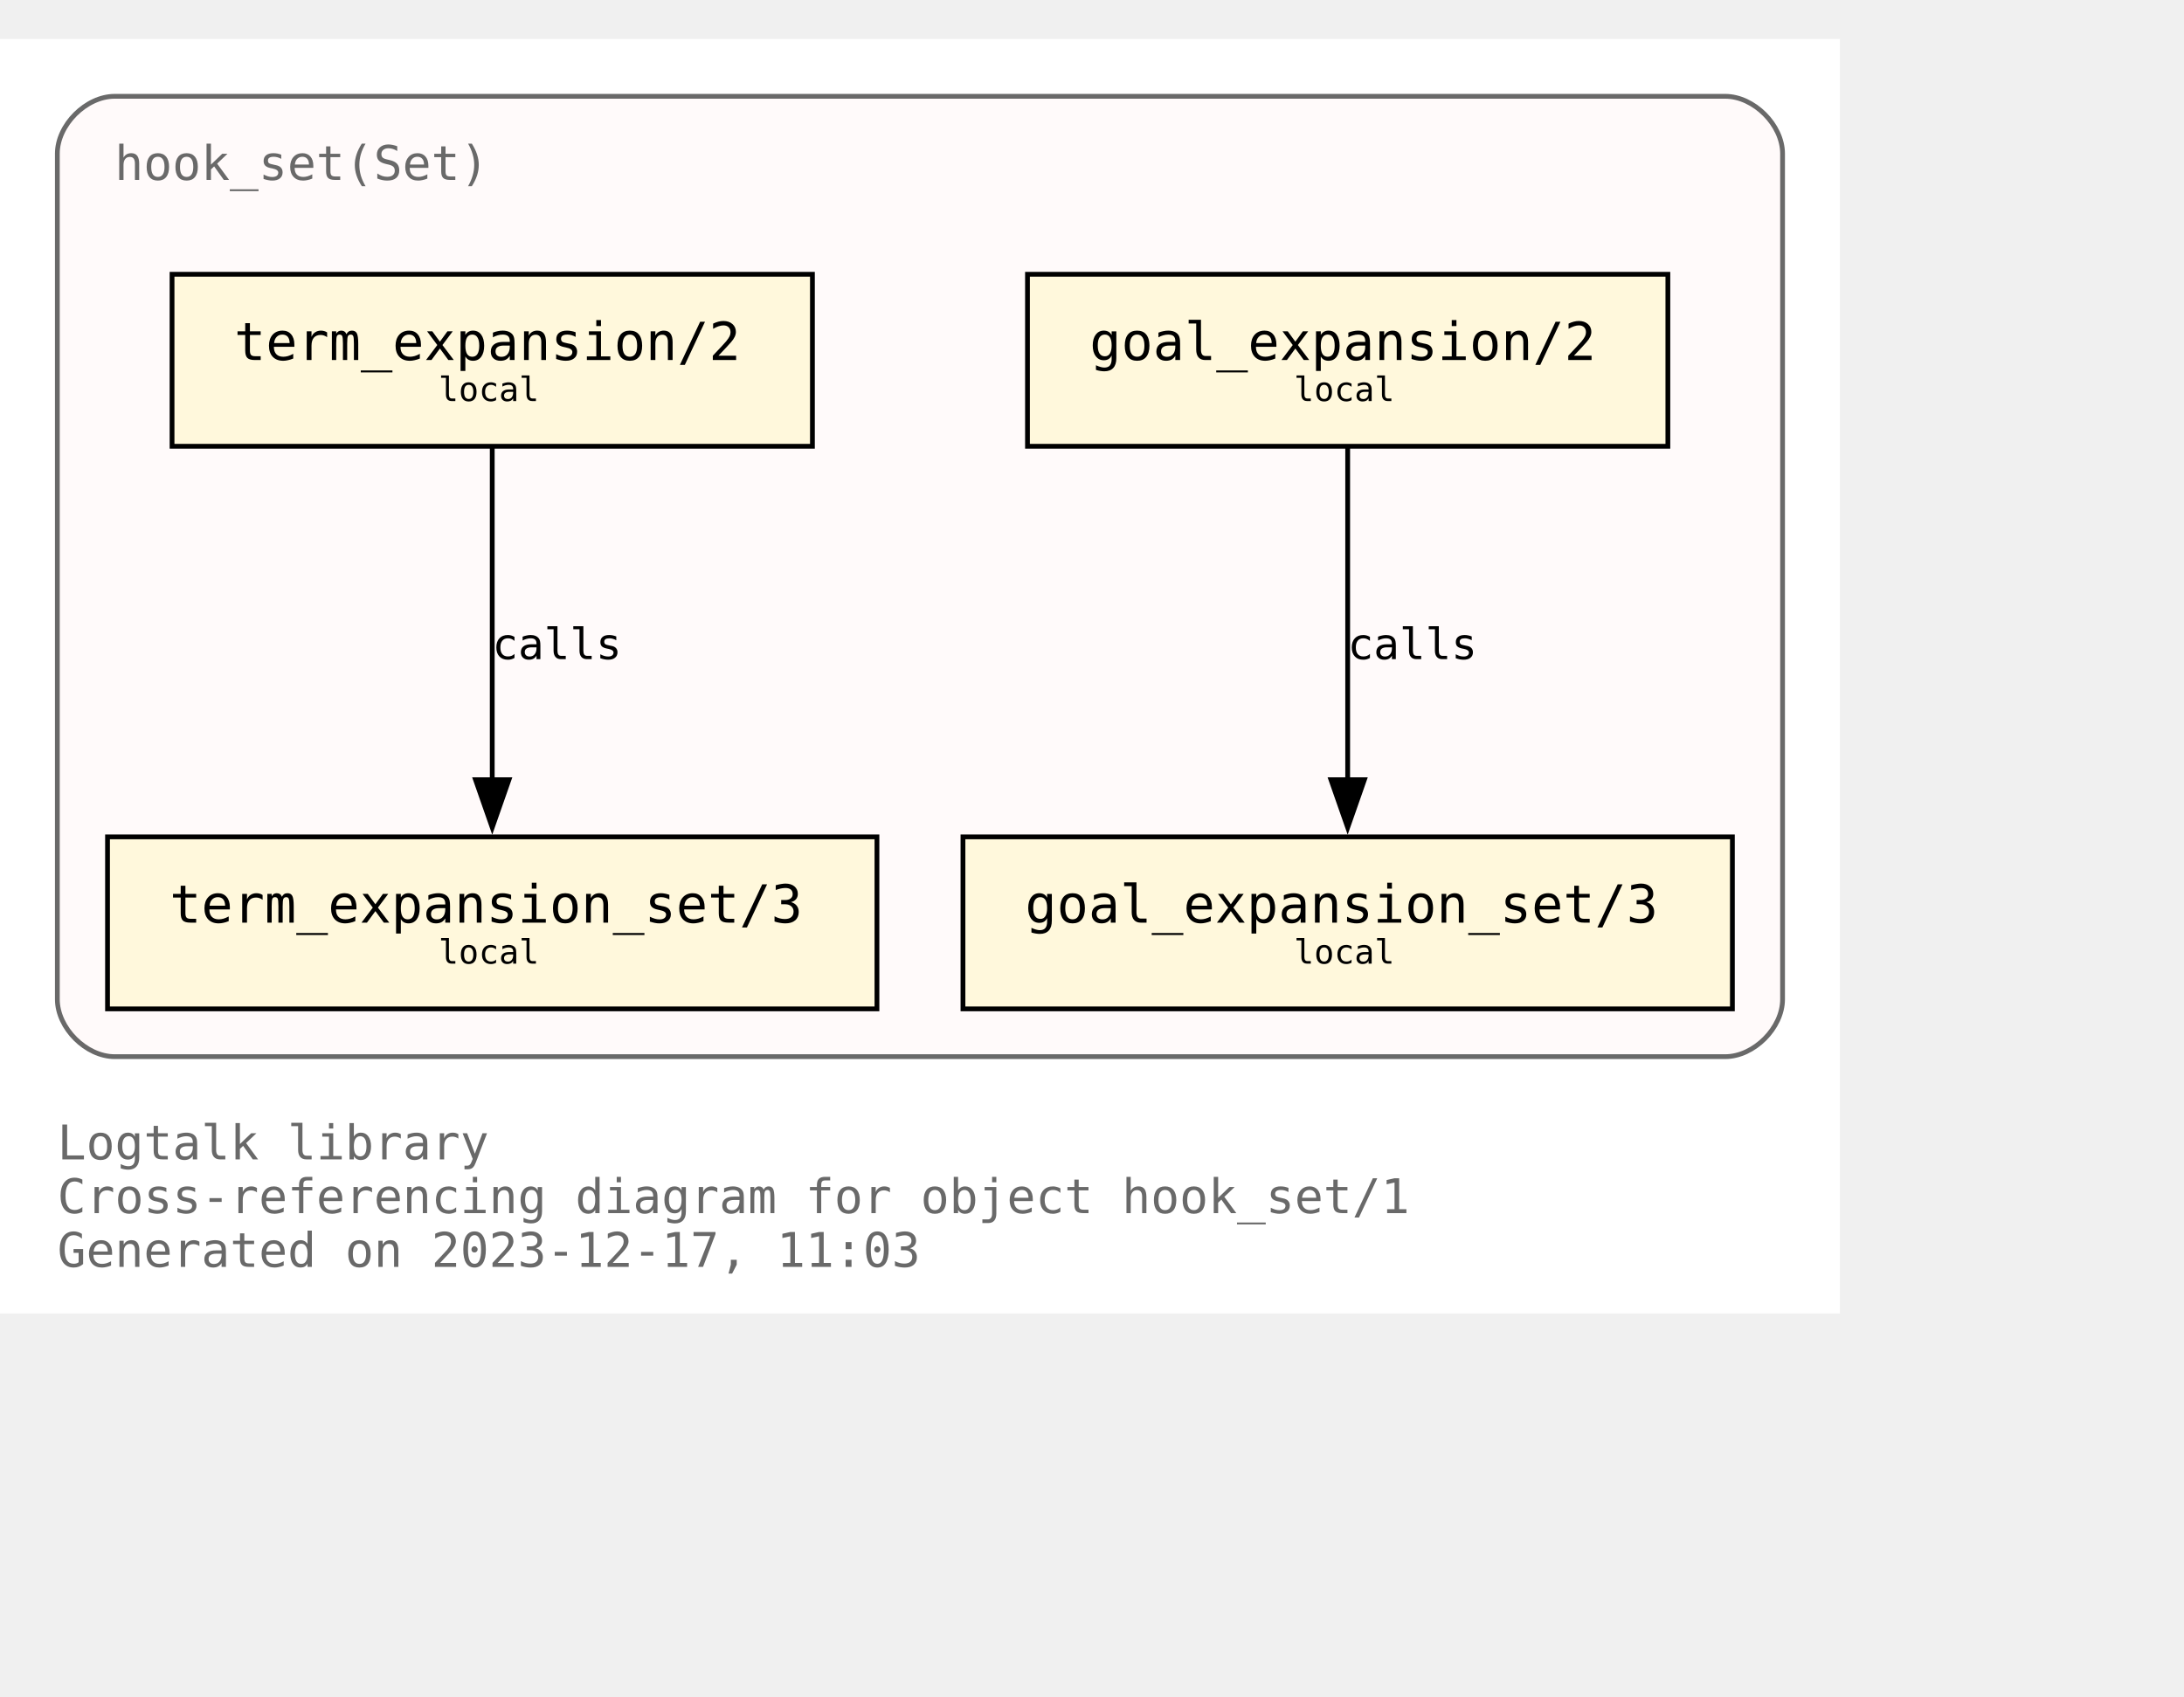
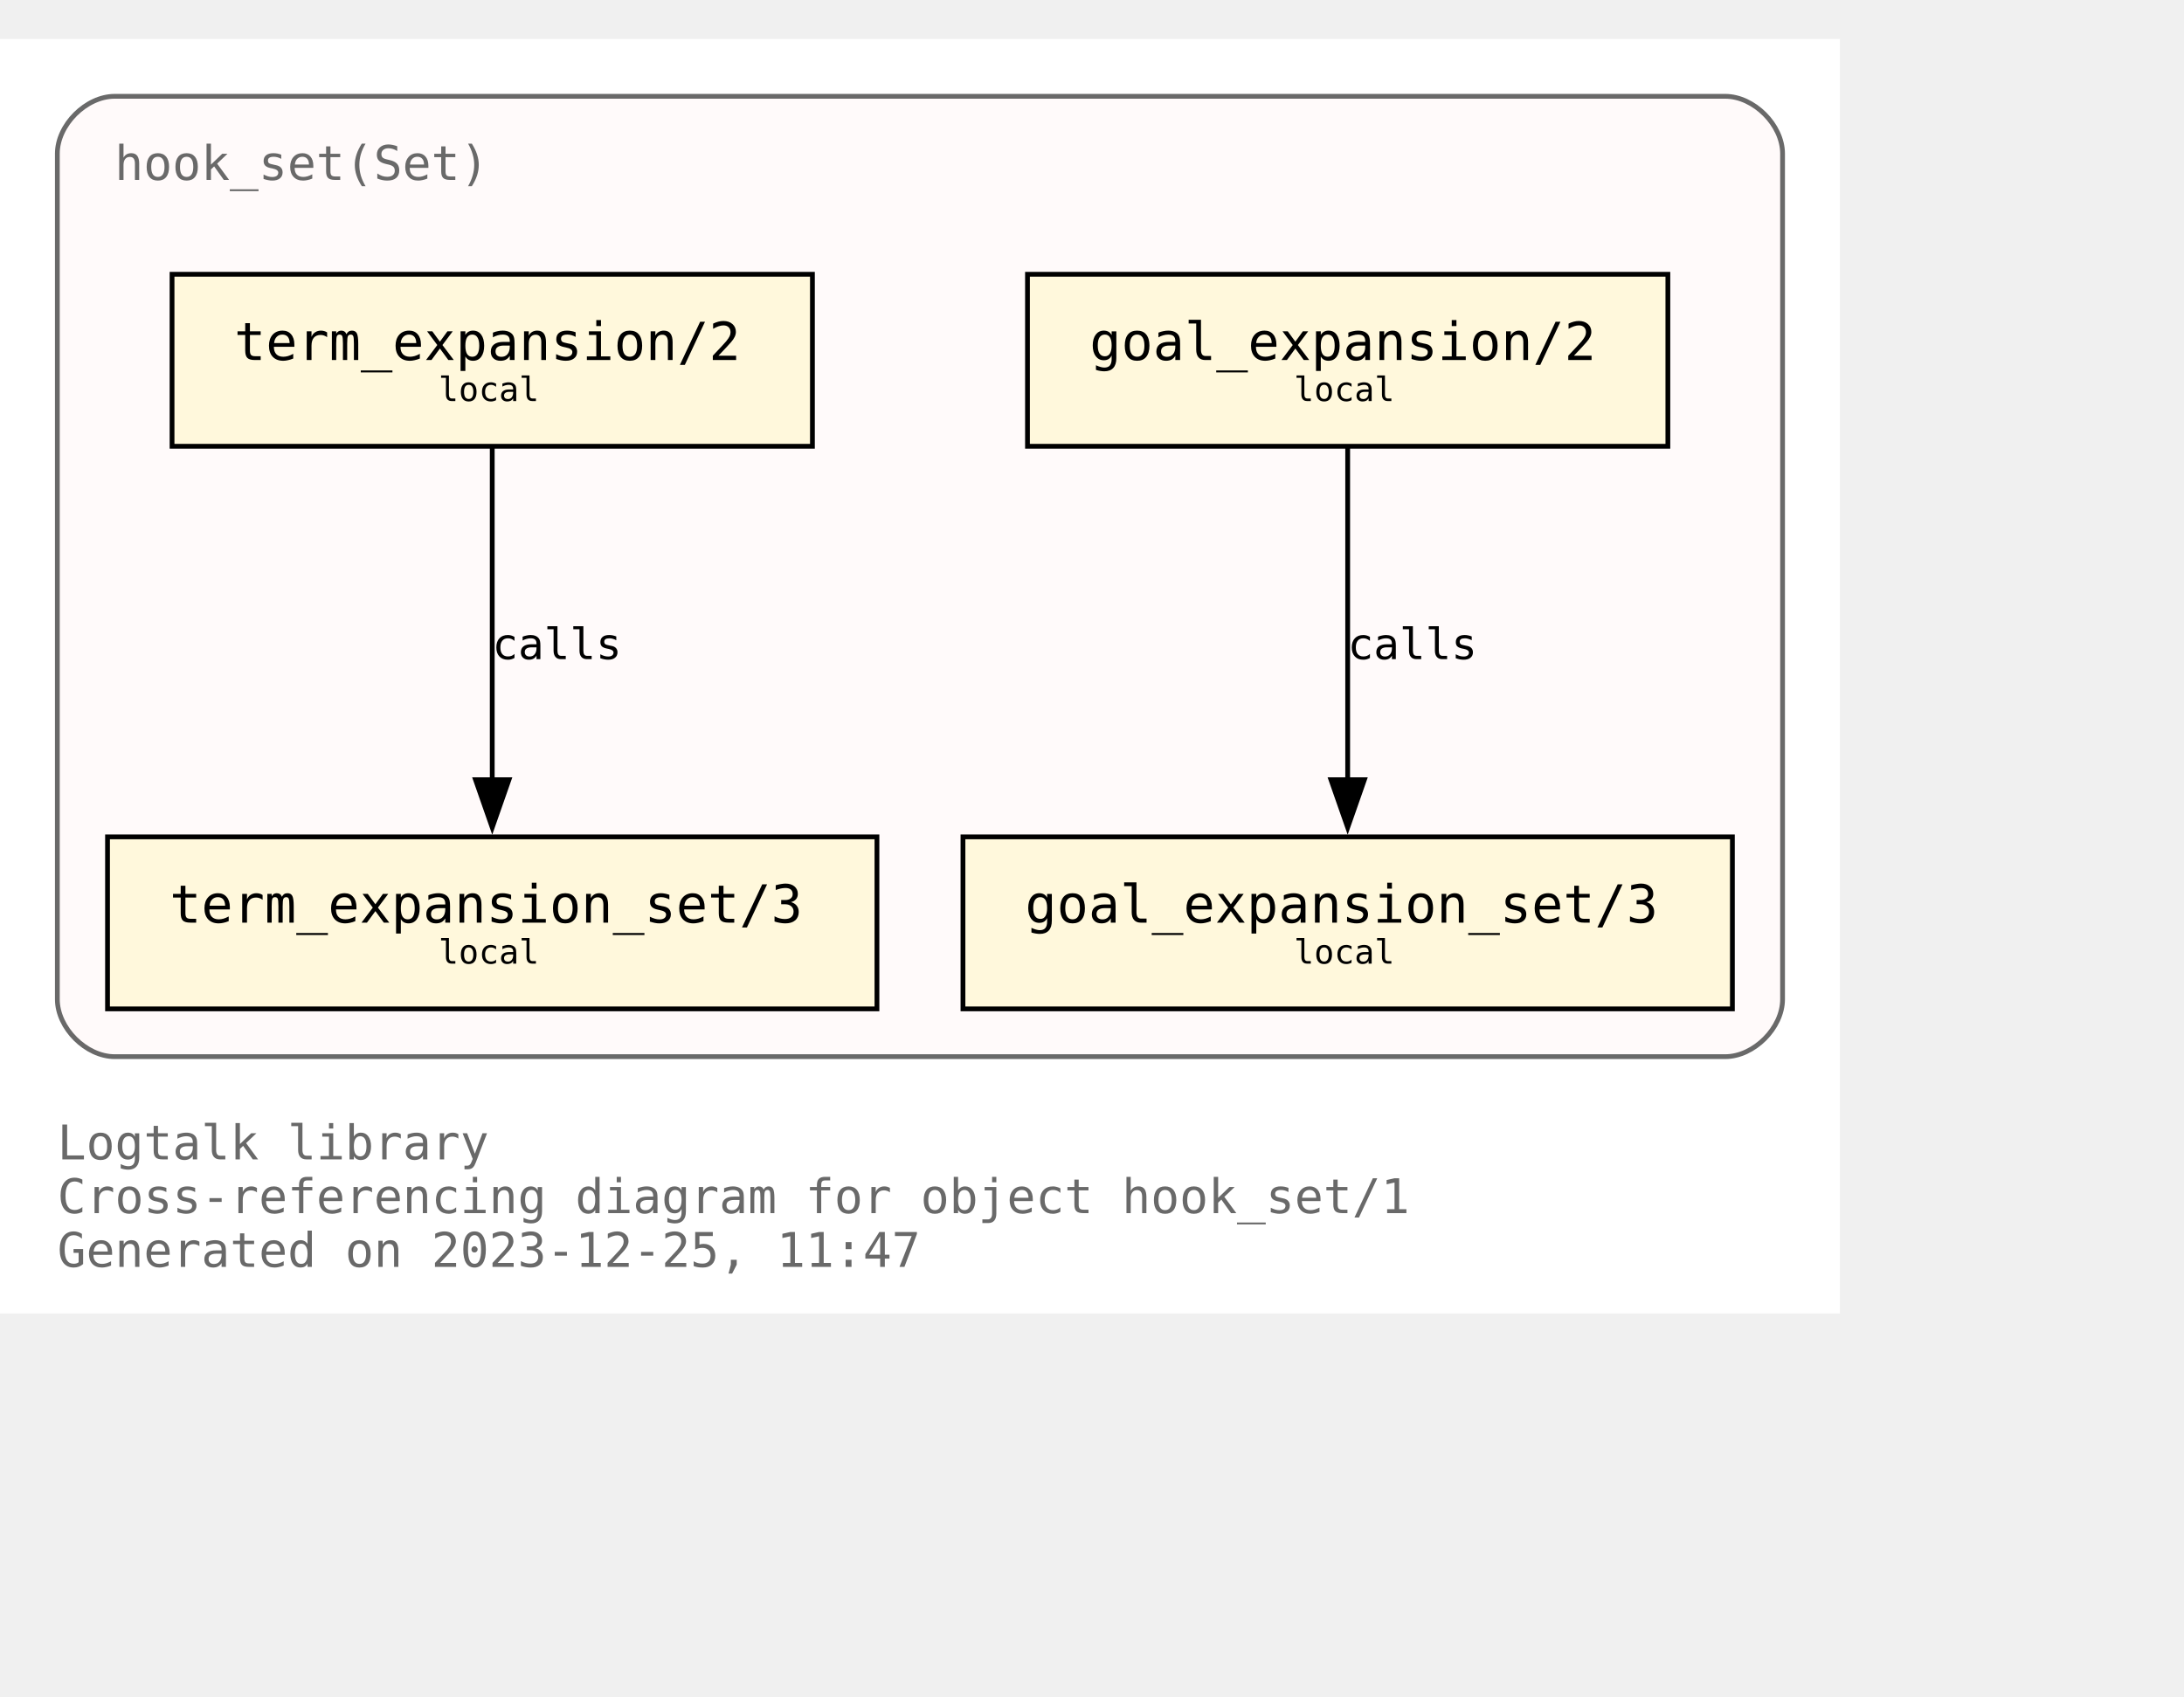
<svg xmlns="http://www.w3.org/2000/svg" xmlns:xlink="http://www.w3.org/1999/xlink" width="529pt" height="411pt" viewBox="72.00 72.00 457.00 338.75">
  <g id="graph0" class="graph" transform="scale(1 1) rotate(0) translate(76 334.75)">
    <polygon fill="white" stroke="none" points="-4,4 -4,-262.75 381,-262.75 381,4 -4,4" />
    <text text-anchor="start" x="8" y="-28.25" font-family="Monospace" font-size="10.00" fill="dimgray">Logtalk library</text>
    <text text-anchor="start" x="8" y="-17" font-family="Monospace" font-size="10.00" fill="dimgray">Cross-referencing diagram for object hook_set/1</text>
-     <text text-anchor="start" x="8" y="-5.75" font-family="Monospace" font-size="10.00" fill="dimgray">Generated on 2023-12-17, 11:03</text>
+     <text text-anchor="start" x="8" y="-5.75" font-family="Monospace" font-size="10.00" fill="dimgray">Generated on 2023-12-25, 11:47</text>
    <g id="clust1" class="cluster">
      <g id="a_clust1">
        <a xlink:title="hook_set(Set)">
          <path fill="snow" stroke="dimgray" d="M20,-49.75C20,-49.75 357,-49.75 357,-49.75 363,-49.75 369,-55.75 369,-61.75 369,-61.75 369,-238.75 369,-238.75 369,-244.75 363,-250.75 357,-250.75 357,-250.75 20,-250.75 20,-250.75 14,-250.75 8,-244.75 8,-238.75 8,-238.75 8,-61.75 8,-61.75 8,-55.75 14,-49.75 20,-49.75" />
          <g id="a_clust1_0">
-             <a xlink:href="https://github.com/LogtalkDotOrg/logtalk3/tree/ef1694293968a7f45f230bbddf1380d4ef4e9e71/library/hook_flows/hook_set.lgt" xlink:title="https://github.com/LogtalkDotOrg/logtalk3/tree/ef1694293968a7f45f230bbddf1380d4ef4e9e71/library/hook_flows/hook_set.lgt">
+             <a xlink:href="https://github.com/LogtalkDotOrg/logtalk3/tree/460f70dafb445ef6c0690156bcf6f01dddf73d96/library/hook_flows/hook_set.lgt" xlink:title="https://github.com/LogtalkDotOrg/logtalk3/tree/460f70dafb445ef6c0690156bcf6f01dddf73d96/library/hook_flows/hook_set.lgt">
              <text text-anchor="start" x="20" y="-233.25" font-family="Monospace" font-size="10.00" fill="dimgray">hook_set(Set)</text>
            </a>
          </g>
        </a>
      </g>
    </g>
    <g id="node1" class="node">
      <g id="a_node1">
-         <a xlink:href="https://github.com/LogtalkDotOrg/logtalk3/tree/ef1694293968a7f45f230bbddf1380d4ef4e9e71/library/hook_flows/hook_set.lgt#L51" xlink:title="https://github.com/LogtalkDotOrg/logtalk3/tree/ef1694293968a7f45f230bbddf1380d4ef4e9e71/library/hook_flows/hook_set.lgt#L51">
+         <a xlink:href="https://github.com/LogtalkDotOrg/logtalk3/tree/460f70dafb445ef6c0690156bcf6f01dddf73d96/library/hook_flows/hook_set.lgt#L51" xlink:title="https://github.com/LogtalkDotOrg/logtalk3/tree/460f70dafb445ef6c0690156bcf6f01dddf73d96/library/hook_flows/hook_set.lgt#L51">
          <polygon fill="cornsilk" stroke="black" points="345,-213.5 211,-213.5 211,-177.5 345,-177.5 345,-213.5" />
          <text text-anchor="start" x="218.88" y="-196.32" font-family="Monospace" font-size="9.00"> </text>
          <text text-anchor="start" x="224" y="-195.55" font-family="Monospace" font-size="11.00">goal_expansion/2</text>
          <text text-anchor="start" x="331.88" y="-196.32" font-family="Monospace" font-size="9.00"> </text>
          <text text-anchor="start" x="218.88" y="-185.45" font-family="Monospace" font-size="9.00"> </text>
          <text text-anchor="start" x="266.75" y="-186.97" font-family="Monospace" font-size="7.00">local</text>
          <text text-anchor="start" x="331.88" y="-185.45" font-family="Monospace" font-size="9.00"> </text>
        </a>
      </g>
    </g>
    <g id="node4" class="node">
      <g id="a_node4">
-         <a xlink:href="https://github.com/LogtalkDotOrg/logtalk3/tree/ef1694293968a7f45f230bbddf1380d4ef4e9e71/library/hook_flows/hook_set.lgt#L55" xlink:title="https://github.com/LogtalkDotOrg/logtalk3/tree/ef1694293968a7f45f230bbddf1380d4ef4e9e71/library/hook_flows/hook_set.lgt#L55">
+         <a xlink:href="https://github.com/LogtalkDotOrg/logtalk3/tree/460f70dafb445ef6c0690156bcf6f01dddf73d96/library/hook_flows/hook_set.lgt#L55" xlink:title="https://github.com/LogtalkDotOrg/logtalk3/tree/460f70dafb445ef6c0690156bcf6f01dddf73d96/library/hook_flows/hook_set.lgt#L55">
          <polygon fill="cornsilk" stroke="black" points="358.5,-95.75 197.5,-95.75 197.5,-59.75 358.5,-59.75 358.5,-95.75" />
          <text text-anchor="start" x="205.38" y="-78.58" font-family="Monospace" font-size="9.00"> </text>
          <text text-anchor="start" x="210.5" y="-77.8" font-family="Monospace" font-size="11.00">goal_expansion_set/3</text>
          <text text-anchor="start" x="345.38" y="-78.58" font-family="Monospace" font-size="9.00"> </text>
          <text text-anchor="start" x="205.38" y="-67.7" font-family="Monospace" font-size="9.00"> </text>
          <text text-anchor="start" x="266.75" y="-69.22" font-family="Monospace" font-size="7.00">local</text>
          <text text-anchor="start" x="345.38" y="-67.7" font-family="Monospace" font-size="9.00"> </text>
        </a>
      </g>
    </g>
    <g id="edge2" class="edge">
      <g id="a_edge2">
-         <a xlink:href="https://github.com/LogtalkDotOrg/logtalk3/tree/ef1694293968a7f45f230bbddf1380d4ef4e9e71/library/hook_flows/hook_set.lgt#L51" xlink:title="calls">
+         <a xlink:href="https://github.com/LogtalkDotOrg/logtalk3/tree/460f70dafb445ef6c0690156bcf6f01dddf73d96/library/hook_flows/hook_set.lgt#L51" xlink:title="calls">
          <path fill="none" stroke="black" d="M278,-177.17C278,-158.76 278,-129.35 278,-107.46" />
          <polygon fill="black" stroke="black" points="281.5,-107.71 278,-97.71 274.5,-107.71 281.5,-107.71" />
        </a>
      </g>
      <g id="a_edge2-label">
-         <a xlink:href="https://github.com/LogtalkDotOrg/logtalk3/tree/ef1694293968a7f45f230bbddf1380d4ef4e9e71/library/hook_flows/hook_set.lgt#L51" xlink:title="https://github.com/LogtalkDotOrg/logtalk3/tree/ef1694293968a7f45f230bbddf1380d4ef4e9e71/library/hook_flows/hook_set.lgt#L51">
+         <a xlink:href="https://github.com/LogtalkDotOrg/logtalk3/tree/460f70dafb445ef6c0690156bcf6f01dddf73d96/library/hook_flows/hook_set.lgt#L51" xlink:title="https://github.com/LogtalkDotOrg/logtalk3/tree/460f70dafb445ef6c0690156bcf6f01dddf73d96/library/hook_flows/hook_set.lgt#L51">
          <text text-anchor="start" x="278" y="-132.95" font-family="Monospace" font-size="9.00">calls</text>
        </a>
      </g>
    </g>
    <g id="node2" class="node">
      <g id="a_node2">
-         <a xlink:href="https://github.com/LogtalkDotOrg/logtalk3/tree/ef1694293968a7f45f230bbddf1380d4ef4e9e71/library/hook_flows/hook_set.lgt#L40" xlink:title="https://github.com/LogtalkDotOrg/logtalk3/tree/ef1694293968a7f45f230bbddf1380d4ef4e9e71/library/hook_flows/hook_set.lgt#L40">
+         <a xlink:href="https://github.com/LogtalkDotOrg/logtalk3/tree/460f70dafb445ef6c0690156bcf6f01dddf73d96/library/hook_flows/hook_set.lgt#L40" xlink:title="https://github.com/LogtalkDotOrg/logtalk3/tree/460f70dafb445ef6c0690156bcf6f01dddf73d96/library/hook_flows/hook_set.lgt#L40">
          <polygon fill="cornsilk" stroke="black" points="166,-213.5 32,-213.5 32,-177.5 166,-177.5 166,-213.5" />
          <text text-anchor="start" x="39.88" y="-196.32" font-family="Monospace" font-size="9.00"> </text>
          <text text-anchor="start" x="45" y="-195.55" font-family="Monospace" font-size="11.00">term_expansion/2</text>
          <text text-anchor="start" x="152.88" y="-196.32" font-family="Monospace" font-size="9.00"> </text>
          <text text-anchor="start" x="39.88" y="-185.45" font-family="Monospace" font-size="9.00"> </text>
          <text text-anchor="start" x="87.75" y="-186.97" font-family="Monospace" font-size="7.00">local</text>
          <text text-anchor="start" x="152.88" y="-185.45" font-family="Monospace" font-size="9.00"> </text>
        </a>
      </g>
    </g>
    <g id="node3" class="node">
      <g id="a_node3">
-         <a xlink:href="https://github.com/LogtalkDotOrg/logtalk3/tree/ef1694293968a7f45f230bbddf1380d4ef4e9e71/library/hook_flows/hook_set.lgt#L44" xlink:title="https://github.com/LogtalkDotOrg/logtalk3/tree/ef1694293968a7f45f230bbddf1380d4ef4e9e71/library/hook_flows/hook_set.lgt#L44">
+         <a xlink:href="https://github.com/LogtalkDotOrg/logtalk3/tree/460f70dafb445ef6c0690156bcf6f01dddf73d96/library/hook_flows/hook_set.lgt#L44" xlink:title="https://github.com/LogtalkDotOrg/logtalk3/tree/460f70dafb445ef6c0690156bcf6f01dddf73d96/library/hook_flows/hook_set.lgt#L44">
          <polygon fill="cornsilk" stroke="black" points="179.5,-95.75 18.5,-95.75 18.5,-59.75 179.5,-59.75 179.5,-95.75" />
          <text text-anchor="start" x="26.38" y="-78.58" font-family="Monospace" font-size="9.00"> </text>
          <text text-anchor="start" x="31.5" y="-77.8" font-family="Monospace" font-size="11.00">term_expansion_set/3</text>
          <text text-anchor="start" x="166.38" y="-78.58" font-family="Monospace" font-size="9.00"> </text>
          <text text-anchor="start" x="26.38" y="-67.7" font-family="Monospace" font-size="9.00"> </text>
          <text text-anchor="start" x="87.75" y="-69.22" font-family="Monospace" font-size="7.00">local</text>
          <text text-anchor="start" x="166.38" y="-67.7" font-family="Monospace" font-size="9.00"> </text>
        </a>
      </g>
    </g>
    <g id="edge1" class="edge">
      <g id="a_edge1">
-         <a xlink:href="https://github.com/LogtalkDotOrg/logtalk3/tree/ef1694293968a7f45f230bbddf1380d4ef4e9e71/library/hook_flows/hook_set.lgt#L40" xlink:title="calls">
+         <a xlink:href="https://github.com/LogtalkDotOrg/logtalk3/tree/460f70dafb445ef6c0690156bcf6f01dddf73d96/library/hook_flows/hook_set.lgt#L40" xlink:title="calls">
          <path fill="none" stroke="black" d="M99,-177.17C99,-158.76 99,-129.35 99,-107.46" />
          <polygon fill="black" stroke="black" points="102.5,-107.71 99,-97.71 95.5,-107.71 102.5,-107.71" />
        </a>
      </g>
      <g id="a_edge1-label">
-         <a xlink:href="https://github.com/LogtalkDotOrg/logtalk3/tree/ef1694293968a7f45f230bbddf1380d4ef4e9e71/library/hook_flows/hook_set.lgt#L40" xlink:title="https://github.com/LogtalkDotOrg/logtalk3/tree/ef1694293968a7f45f230bbddf1380d4ef4e9e71/library/hook_flows/hook_set.lgt#L40">
+         <a xlink:href="https://github.com/LogtalkDotOrg/logtalk3/tree/460f70dafb445ef6c0690156bcf6f01dddf73d96/library/hook_flows/hook_set.lgt#L40" xlink:title="https://github.com/LogtalkDotOrg/logtalk3/tree/460f70dafb445ef6c0690156bcf6f01dddf73d96/library/hook_flows/hook_set.lgt#L40">
          <text text-anchor="start" x="99" y="-132.95" font-family="Monospace" font-size="9.00">calls</text>
        </a>
      </g>
    </g>
  </g>
</svg>
